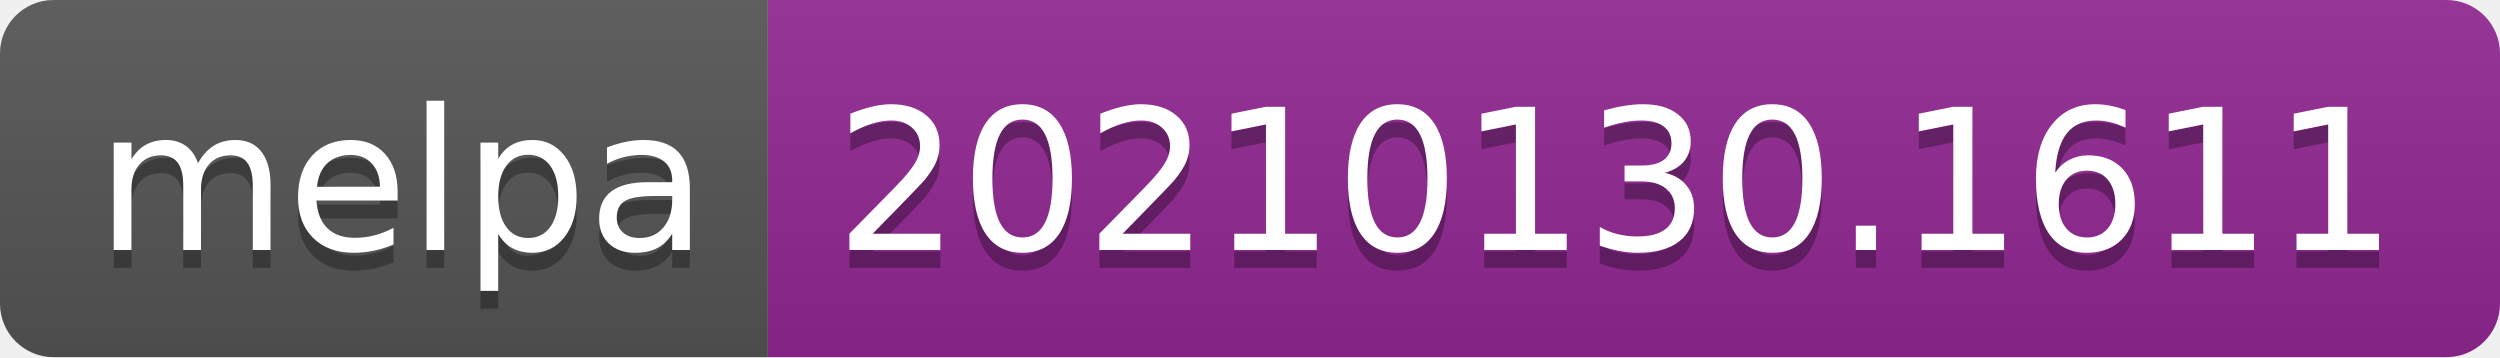
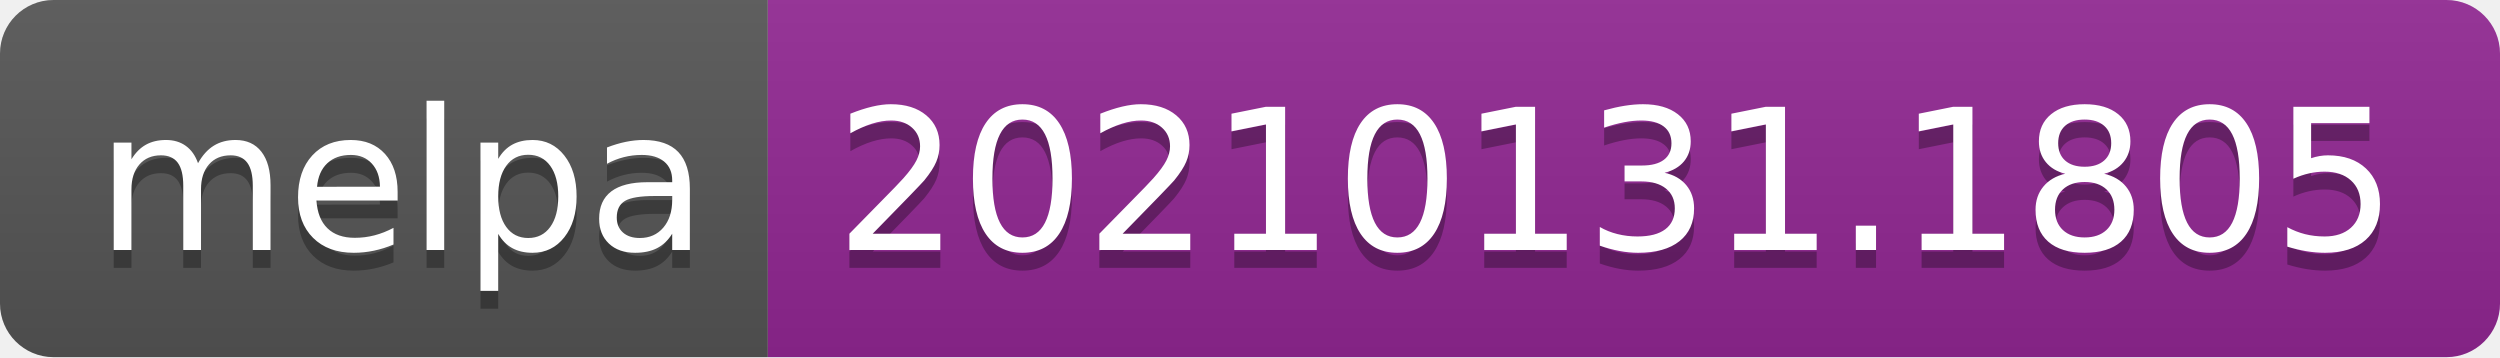
- <svg xmlns="http://www.w3.org/2000/svg" width="140" height="20" role="img" aria-label="melpa: 20210130.1611">
+ <svg xmlns="http://www.w3.org/2000/svg" width="140" height="20" role="img" aria-label="melpa: 20210131.1805">
  <linearGradient id="s" x2="0" y2="100%">
    <stop offset="0" stop-color="#bbb" stop-opacity=".1" />
    <stop offset="1" stop-opacity=".1" />
  </linearGradient>
  <clipPath id="r">
    <rect width="140" height="20" rx="3" fill="#fff" />
  </clipPath>
  <g clip-path="url(#r)">
    <rect width="43" height="20" fill="#555" />
    <rect x="43" width="97" height="20" fill="#922793" />
    <rect width="140" height="20" fill="url(#s)" />
  </g>
  <g fill="#fff" text-anchor="middle" font-family="Verdana,Geneva,DejaVu Sans,sans-serif" text-rendering="geometricPrecision" font-size="110">
    <text aria-hidden="true" x="225" y="150" fill="#010101" fill-opacity=".3" transform="scale(.1)" textLength="330">melpa</text>
    <text x="225" y="140" transform="scale(.1)" fill="#fff" textLength="330">melpa</text>
-     <text aria-hidden="true" x="905" y="150" fill="#010101" fill-opacity=".3" transform="scale(.1)" textLength="870">20210130.1611</text>
-     <text x="905" y="140" transform="scale(.1)" fill="#fff" textLength="870">20210130.1611</text>
+     <text aria-hidden="true" x="905" y="150" fill="#010101" fill-opacity=".3" transform="scale(.1)" textLength="870">20210131.1805</text>
+     <text x="905" y="140" transform="scale(.1)" fill="#fff" textLength="870">20210131.1805</text>
  </g>
</svg>
